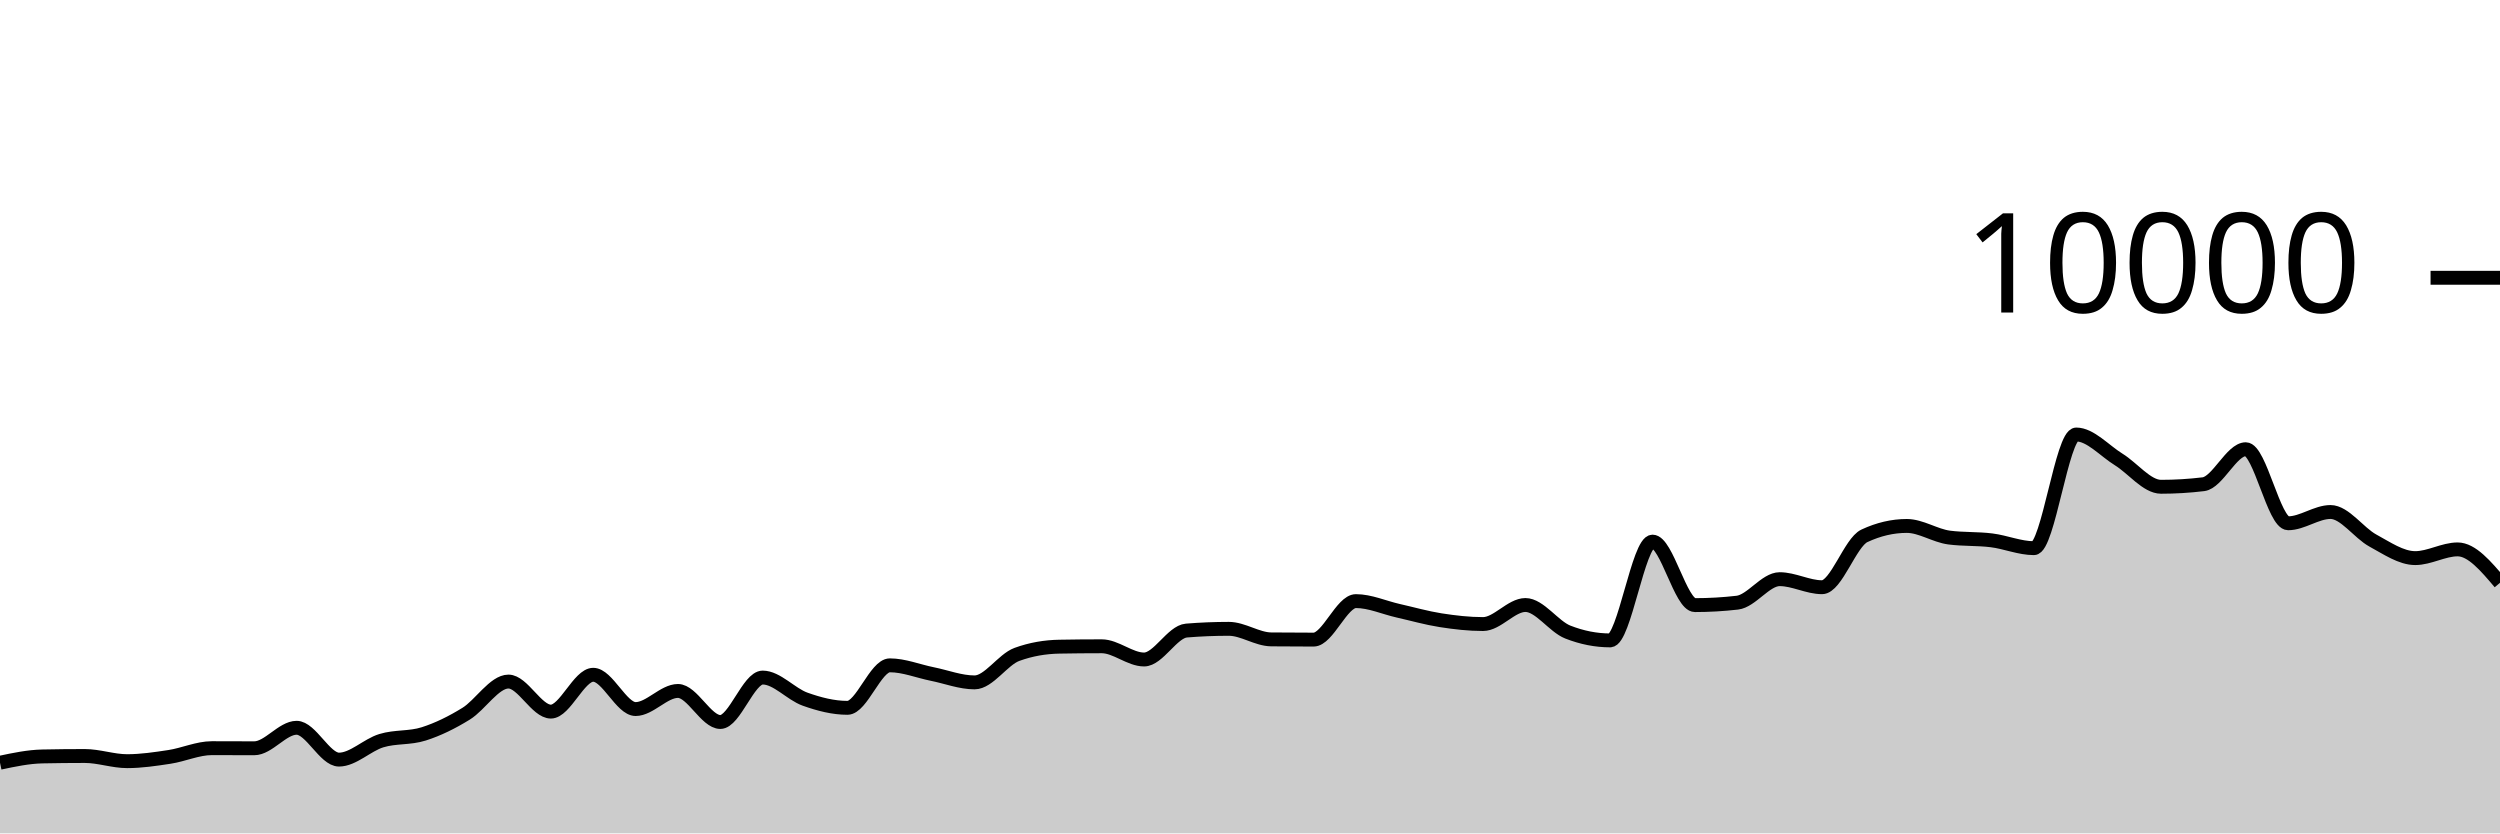
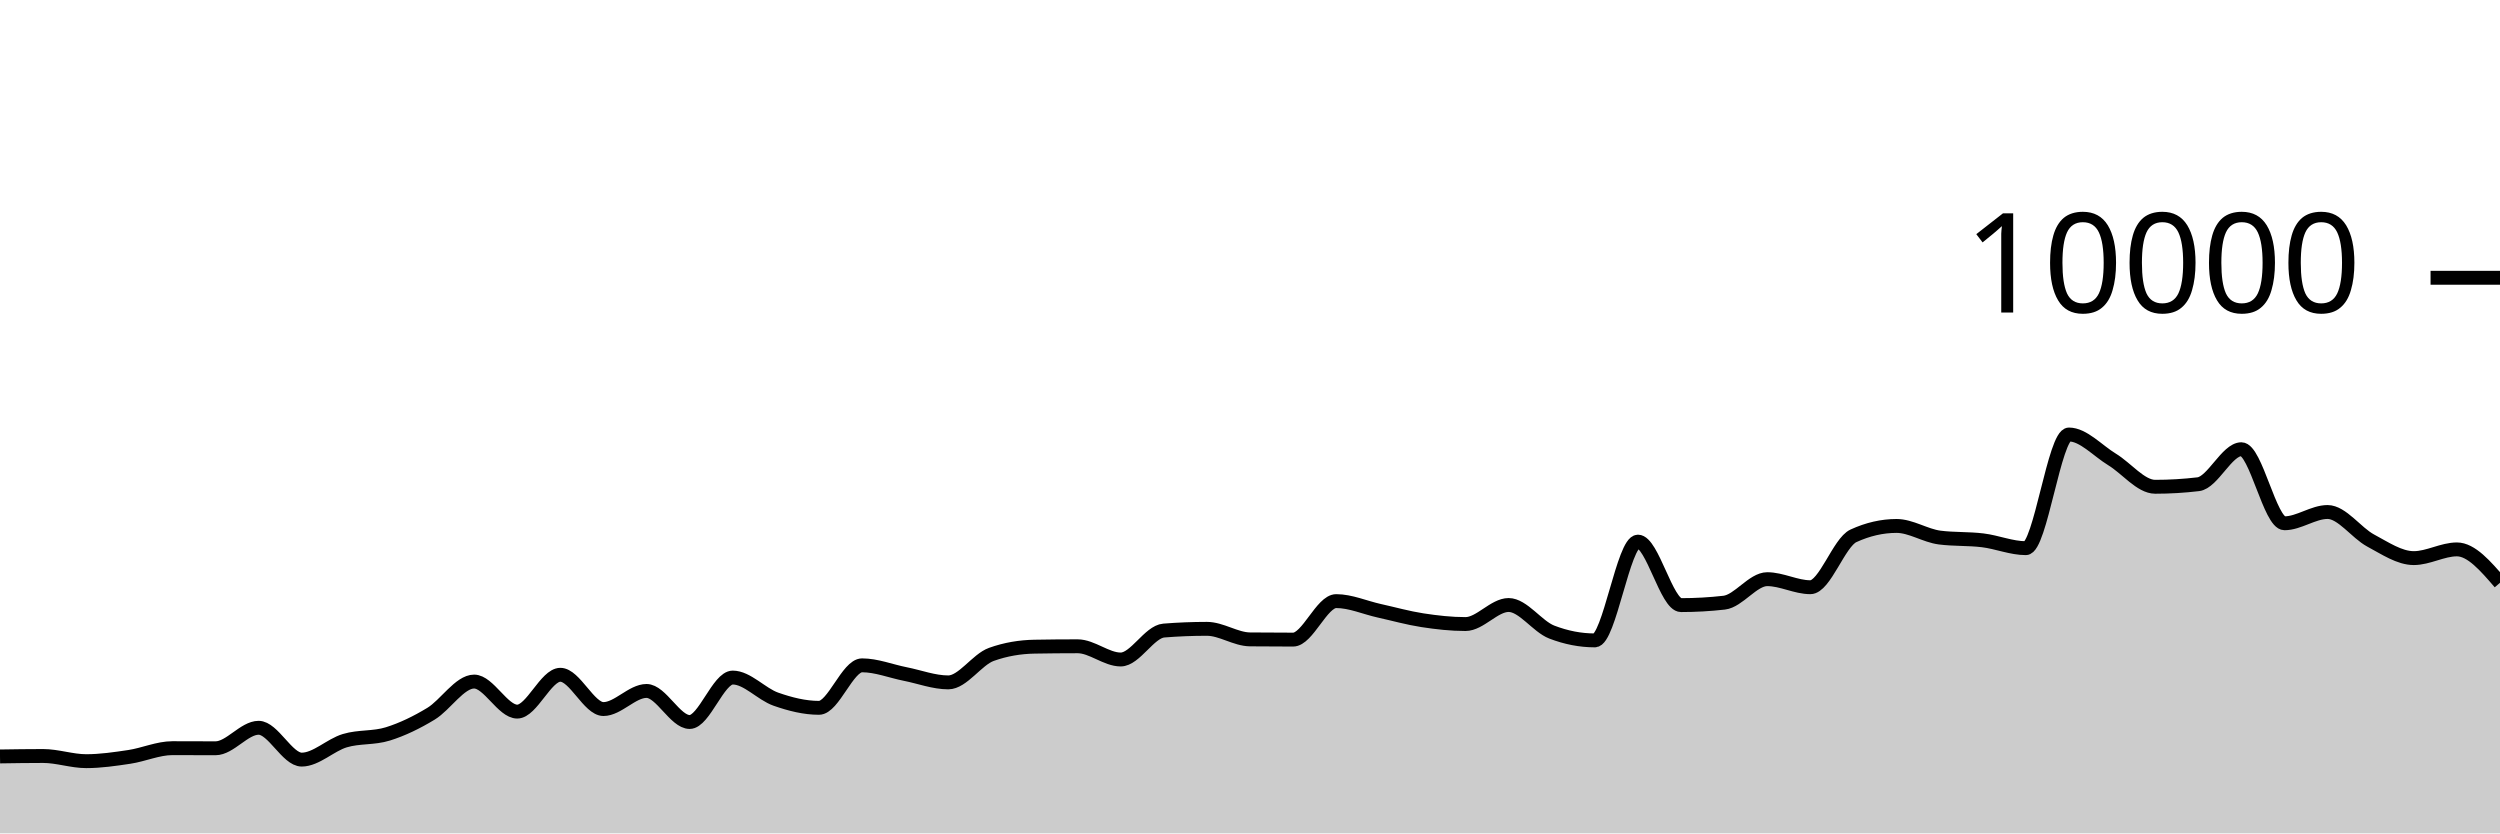
<svg xmlns="http://www.w3.org/2000/svg" viewBox="0 0 180 60">
  <g transform="translate(0,20)">
-     <path class="area" fill="rgba(0, 0, 0, 0.2)" d="M0,34.916C1.017,34.701,2.034,34.485,3.051,34.464C4.068,34.443,5.085,34.432,6.102,34.432C7.119,34.432,8.136,34.804,9.153,34.804C10.169,34.804,11.186,34.652,12.203,34.496C13.22,34.34,14.237,33.868,15.254,33.868C16.271,33.868,17.288,33.876,18.305,33.876C19.322,33.876,20.339,32.4,21.356,32.4C22.373,32.4,23.39,34.692,24.407,34.692C25.424,34.692,26.441,33.637,27.458,33.328C28.475,33.019,29.492,33.163,30.508,32.84C31.525,32.517,32.542,32.016,33.559,31.388C34.576,30.76,35.593,29.072,36.61,29.072C37.627,29.072,38.644,31.236,39.661,31.236C40.678,31.236,41.695,28.584,42.712,28.584C43.729,28.584,44.746,31.052,45.763,31.052C46.78,31.052,47.797,29.748,48.814,29.748C49.831,29.748,50.847,31.984,51.864,31.984C52.881,31.984,53.898,28.784,54.915,28.784C55.932,28.784,56.949,29.977,57.966,30.34C58.983,30.703,60,30.964,61.017,30.964C62.034,30.964,63.051,27.904,64.068,27.904C65.085,27.904,66.102,28.323,67.119,28.528C68.136,28.733,69.153,29.132,70.169,29.132C71.186,29.132,72.203,27.487,73.22,27.116C74.237,26.745,75.254,26.579,76.271,26.56C77.288,26.541,78.305,26.532,79.322,26.532C80.339,26.532,81.356,27.484,82.373,27.484C83.39,27.484,84.407,25.483,85.424,25.4C86.441,25.317,87.458,25.276,88.475,25.276C89.492,25.276,90.508,26.025,91.525,26.036C92.542,26.047,93.559,26.052,94.576,26.052C95.593,26.052,96.61,23.28,97.627,23.28C98.644,23.28,99.661,23.747,100.678,23.976C101.695,24.205,102.712,24.497,103.729,24.656C104.746,24.815,105.763,24.932,106.78,24.932C107.797,24.932,108.814,23.56,109.831,23.56C110.847,23.56,111.864,25.108,112.881,25.508C113.898,25.908,114.915,26.108,115.932,26.108C116.949,26.108,117.966,18.996,118.983,18.996C120,18.996,121.017,23.568,122.034,23.568C123.051,23.568,124.068,23.509,125.085,23.392C126.102,23.275,127.119,21.7,128.136,21.7C129.153,21.7,130.169,22.28,131.186,22.28C132.203,22.28,133.22,19.055,134.237,18.58C135.254,18.105,136.271,17.868,137.288,17.868C138.305,17.868,139.322,18.571,140.339,18.704C141.356,18.837,142.373,18.777,143.39,18.904C144.407,19.031,145.424,19.468,146.441,19.468C147.458,19.468,148.475,11.284,149.492,11.284C150.508,11.284,151.525,12.453,152.542,13.08C153.559,13.707,154.576,15.048,155.593,15.048C156.61,15.048,157.627,14.987,158.644,14.864C159.661,14.741,160.678,12.344,161.695,12.344C162.712,12.344,163.729,17.676,164.746,17.676C165.763,17.676,166.78,16.864,167.797,16.864C168.814,16.864,169.831,18.367,170.847,18.92C171.864,19.473,172.881,20.184,173.898,20.184C174.915,20.184,175.932,19.556,176.949,19.556C177.966,19.556,178.983,20.758,180,21.96L180,40C178.983,40,177.966,40,176.949,40C175.932,40,174.915,40,173.898,40C172.881,40,171.864,40,170.847,40C169.831,40,168.814,40,167.797,40C166.78,40,165.763,40,164.746,40C163.729,40,162.712,40,161.695,40C160.678,40,159.661,40,158.644,40C157.627,40,156.61,40,155.593,40C154.576,40,153.559,40,152.542,40C151.525,40,150.508,40,149.492,40C148.475,40,147.458,40,146.441,40C145.424,40,144.407,40,143.39,40C142.373,40,141.356,40,140.339,40C139.322,40,138.305,40,137.288,40C136.271,40,135.254,40,134.237,40C133.22,40,132.203,40,131.186,40C130.169,40,129.153,40,128.136,40C127.119,40,126.102,40,125.085,40C124.068,40,123.051,40,122.034,40C121.017,40,120,40,118.983,40C117.966,40,116.949,40,115.932,40C114.915,40,113.898,40,112.881,40C111.864,40,110.847,40,109.831,40C108.814,40,107.797,40,106.78,40C105.763,40,104.746,40,103.729,40C102.712,40,101.695,40,100.678,40C99.661,40,98.644,40,97.627,40C96.61,40,95.593,40,94.576,40C93.559,40,92.542,40,91.525,40C90.508,40,89.492,40,88.475,40C87.458,40,86.441,40,85.424,40C84.407,40,83.39,40,82.373,40C81.356,40,80.339,40,79.322,40C78.305,40,77.288,40,76.271,40C75.254,40,74.237,40,73.22,40C72.203,40,71.186,40,70.169,40C69.153,40,68.136,40,67.119,40C66.102,40,65.085,40,64.068,40C63.051,40,62.034,40,61.017,40C60,40,58.983,40,57.966,40C56.949,40,55.932,40,54.915,40C53.898,40,52.881,40,51.864,40C50.847,40,49.831,40,48.814,40C47.797,40,46.78,40,45.763,40C44.746,40,43.729,40,42.712,40C41.695,40,40.678,40,39.661,40C38.644,40,37.627,40,36.61,40C35.593,40,34.576,40,33.559,40C32.542,40,31.525,40,30.508,40C29.492,40,28.475,40,27.458,40C26.441,40,25.424,40,24.407,40C23.39,40,22.373,40,21.356,40C20.339,40,19.322,40,18.305,40C17.288,40,16.271,40,15.254,40C14.237,40,13.22,40,12.203,40C11.186,40,10.169,40,9.153,40C8.136,40,7.119,40,6.102,40C5.085,40,4.068,40,3.051,40C2.034,40,1.017,40,0,40Z" />
-     <path class="line" stroke="black" fill="none" d="M0,34.916C1.017,34.701,2.034,34.485,3.051,34.464C4.068,34.443,5.085,34.432,6.102,34.432C7.119,34.432,8.136,34.804,9.153,34.804C10.169,34.804,11.186,34.652,12.203,34.496C13.22,34.34,14.237,33.868,15.254,33.868C16.271,33.868,17.288,33.876,18.305,33.876C19.322,33.876,20.339,32.4,21.356,32.4C22.373,32.4,23.39,34.692,24.407,34.692C25.424,34.692,26.441,33.637,27.458,33.328C28.475,33.019,29.492,33.163,30.508,32.84C31.525,32.517,32.542,32.016,33.559,31.388C34.576,30.76,35.593,29.072,36.61,29.072C37.627,29.072,38.644,31.236,39.661,31.236C40.678,31.236,41.695,28.584,42.712,28.584C43.729,28.584,44.746,31.052,45.763,31.052C46.78,31.052,47.797,29.748,48.814,29.748C49.831,29.748,50.847,31.984,51.864,31.984C52.881,31.984,53.898,28.784,54.915,28.784C55.932,28.784,56.949,29.977,57.966,30.34C58.983,30.703,60,30.964,61.017,30.964C62.034,30.964,63.051,27.904,64.068,27.904C65.085,27.904,66.102,28.323,67.119,28.528C68.136,28.733,69.153,29.132,70.169,29.132C71.186,29.132,72.203,27.487,73.22,27.116C74.237,26.745,75.254,26.579,76.271,26.56C77.288,26.541,78.305,26.532,79.322,26.532C80.339,26.532,81.356,27.484,82.373,27.484C83.39,27.484,84.407,25.483,85.424,25.4C86.441,25.317,87.458,25.276,88.475,25.276C89.492,25.276,90.508,26.025,91.525,26.036C92.542,26.047,93.559,26.052,94.576,26.052C95.593,26.052,96.61,23.28,97.627,23.28C98.644,23.28,99.661,23.747,100.678,23.976C101.695,24.205,102.712,24.497,103.729,24.656C104.746,24.815,105.763,24.932,106.78,24.932C107.797,24.932,108.814,23.56,109.831,23.56C110.847,23.56,111.864,25.108,112.881,25.508C113.898,25.908,114.915,26.108,115.932,26.108C116.949,26.108,117.966,18.996,118.983,18.996C120,18.996,121.017,23.568,122.034,23.568C123.051,23.568,124.068,23.509,125.085,23.392C126.102,23.275,127.119,21.7,128.136,21.7C129.153,21.7,130.169,22.28,131.186,22.28C132.203,22.28,133.22,19.055,134.237,18.58C135.254,18.105,136.271,17.868,137.288,17.868C138.305,17.868,139.322,18.571,140.339,18.704C141.356,18.837,142.373,18.777,143.39,18.904C144.407,19.031,145.424,19.468,146.441,19.468C147.458,19.468,148.475,11.284,149.492,11.284C150.508,11.284,151.525,12.453,152.542,13.08C153.559,13.707,154.576,15.048,155.593,15.048C156.61,15.048,157.627,14.987,158.644,14.864C159.661,14.741,160.678,12.344,161.695,12.344C162.712,12.344,163.729,17.676,164.746,17.676C165.763,17.676,166.78,16.864,167.797,16.864C168.814,16.864,169.831,18.367,170.847,18.92C171.864,19.473,172.881,20.184,173.898,20.184C174.915,20.184,175.932,19.556,176.949,19.556C177.966,19.556,178.983,20.758,180,21.96" />
+     <path class="area" fill="rgba(0, 0, 0, 0.2)" d="M0,34.464C1.034,34.448,2.069,34.432,3.103,34.432C4.138,34.432,5.172,34.804,6.207,34.804C7.241,34.804,8.276,34.652,9.31,34.496C10.345,34.34,11.379,33.868,12.414,33.868C13.448,33.868,14.483,33.876,15.517,33.876C16.552,33.876,17.586,32.4,18.621,32.4C19.655,32.4,20.69,34.692,21.724,34.692C22.759,34.692,23.793,33.637,24.828,33.328C25.862,33.019,26.897,33.163,27.931,32.84C28.966,32.517,30,32.016,31.034,31.388C32.069,30.76,33.103,29.072,34.138,29.072C35.172,29.072,36.207,31.236,37.241,31.236C38.276,31.236,39.31,28.584,40.345,28.584C41.379,28.584,42.414,31.052,43.448,31.052C44.483,31.052,45.517,29.748,46.552,29.748C47.586,29.748,48.621,31.984,49.655,31.984C50.69,31.984,51.724,28.784,52.759,28.784C53.793,28.784,54.828,29.977,55.862,30.34C56.897,30.703,57.931,30.964,58.966,30.964C60,30.964,61.034,27.904,62.069,27.904C63.103,27.904,64.138,28.323,65.172,28.528C66.207,28.733,67.241,29.132,68.276,29.132C69.31,29.132,70.345,27.487,71.379,27.116C72.414,26.745,73.448,26.579,74.483,26.56C75.517,26.541,76.552,26.532,77.586,26.532C78.621,26.532,79.655,27.484,80.69,27.484C81.724,27.484,82.759,25.483,83.793,25.4C84.828,25.317,85.862,25.276,86.897,25.276C87.931,25.276,88.966,26.025,90,26.036C91.034,26.047,92.069,26.052,93.103,26.052C94.138,26.052,95.172,23.28,96.207,23.28C97.241,23.28,98.276,23.747,99.31,23.976C100.345,24.205,101.379,24.497,102.414,24.656C103.448,24.815,104.483,24.932,105.517,24.932C106.552,24.932,107.586,23.56,108.621,23.56C109.655,23.56,110.69,25.108,111.724,25.508C112.759,25.908,113.793,26.108,114.828,26.108C115.862,26.108,116.897,18.996,117.931,18.996C118.966,18.996,120,23.568,121.034,23.568C122.069,23.568,123.103,23.509,124.138,23.392C125.172,23.275,126.207,21.7,127.241,21.7C128.276,21.7,129.31,22.28,130.345,22.28C131.379,22.28,132.414,19.055,133.448,18.58C134.483,18.105,135.517,17.868,136.552,17.868C137.586,17.868,138.621,18.571,139.655,18.704C140.69,18.837,141.724,18.777,142.759,18.904C143.793,19.031,144.828,19.468,145.862,19.468C146.897,19.468,147.931,11.284,148.966,11.284C150,11.284,151.034,12.453,152.069,13.08C153.103,13.707,154.138,15.048,155.172,15.048C156.207,15.048,157.241,14.987,158.276,14.864C159.31,14.741,160.345,12.344,161.379,12.344C162.414,12.344,163.448,17.676,164.483,17.676C165.517,17.676,166.552,16.864,167.586,16.864C168.621,16.864,169.655,18.367,170.69,18.92C171.724,19.473,172.759,20.184,173.793,20.184C174.828,20.184,175.862,19.556,176.897,19.556C177.931,19.556,178.966,20.758,180,21.96L180,40C178.966,40,177.931,40,176.897,40C175.862,40,174.828,40,173.793,40C172.759,40,171.724,40,170.69,40C169.655,40,168.621,40,167.586,40C166.552,40,165.517,40,164.483,40C163.448,40,162.414,40,161.379,40C160.345,40,159.31,40,158.276,40C157.241,40,156.207,40,155.172,40C154.138,40,153.103,40,152.069,40C151.034,40,150,40,148.966,40C147.931,40,146.897,40,145.862,40C144.828,40,143.793,40,142.759,40C141.724,40,140.69,40,139.655,40C138.621,40,137.586,40,136.552,40C135.517,40,134.483,40,133.448,40C132.414,40,131.379,40,130.345,40C129.31,40,128.276,40,127.241,40C126.207,40,125.172,40,124.138,40C123.103,40,122.069,40,121.034,40C120,40,118.966,40,117.931,40C116.897,40,115.862,40,114.828,40C113.793,40,112.759,40,111.724,40C110.69,40,109.655,40,108.621,40C107.586,40,106.552,40,105.517,40C104.483,40,103.448,40,102.414,40C101.379,40,100.345,40,99.31,40C98.276,40,97.241,40,96.207,40C95.172,40,94.138,40,93.103,40C92.069,40,91.034,40,90,40C88.966,40,87.931,40,86.897,40C85.862,40,84.828,40,83.793,40C82.759,40,81.724,40,80.69,40C79.655,40,78.621,40,77.586,40C76.552,40,75.517,40,74.483,40C73.448,40,72.414,40,71.379,40C70.345,40,69.31,40,68.276,40C67.241,40,66.207,40,65.172,40C64.138,40,63.103,40,62.069,40C61.034,40,60,40,58.966,40C57.931,40,56.897,40,55.862,40C54.828,40,53.793,40,52.759,40C51.724,40,50.69,40,49.655,40C48.621,40,47.586,40,46.552,40C45.517,40,44.483,40,43.448,40C42.414,40,41.379,40,40.345,40C39.31,40,38.276,40,37.241,40C36.207,40,35.172,40,34.138,40C33.103,40,32.069,40,31.034,40C30,40,28.966,40,27.931,40C26.897,40,25.862,40,24.828,40C23.793,40,22.759,40,21.724,40C20.69,40,19.655,40,18.621,40C17.586,40,16.552,40,15.517,40C14.483,40,13.448,40,12.414,40C11.379,40,10.345,40,9.31,40C8.276,40,7.241,40,6.207,40C5.172,40,4.138,40,3.103,40C2.069,40,1.034,40,0,40Z" />
+     <path class="line" stroke="black" fill="none" d="M0,34.464C1.034,34.448,2.069,34.432,3.103,34.432C4.138,34.432,5.172,34.804,6.207,34.804C7.241,34.804,8.276,34.652,9.31,34.496C10.345,34.34,11.379,33.868,12.414,33.868C13.448,33.868,14.483,33.876,15.517,33.876C16.552,33.876,17.586,32.4,18.621,32.4C19.655,32.4,20.69,34.692,21.724,34.692C22.759,34.692,23.793,33.637,24.828,33.328C25.862,33.019,26.897,33.163,27.931,32.84C28.966,32.517,30,32.016,31.034,31.388C32.069,30.76,33.103,29.072,34.138,29.072C35.172,29.072,36.207,31.236,37.241,31.236C38.276,31.236,39.31,28.584,40.345,28.584C41.379,28.584,42.414,31.052,43.448,31.052C44.483,31.052,45.517,29.748,46.552,29.748C47.586,29.748,48.621,31.984,49.655,31.984C50.69,31.984,51.724,28.784,52.759,28.784C53.793,28.784,54.828,29.977,55.862,30.34C56.897,30.703,57.931,30.964,58.966,30.964C60,30.964,61.034,27.904,62.069,27.904C63.103,27.904,64.138,28.323,65.172,28.528C66.207,28.733,67.241,29.132,68.276,29.132C69.31,29.132,70.345,27.487,71.379,27.116C72.414,26.745,73.448,26.579,74.483,26.56C75.517,26.541,76.552,26.532,77.586,26.532C78.621,26.532,79.655,27.484,80.69,27.484C81.724,27.484,82.759,25.483,83.793,25.4C84.828,25.317,85.862,25.276,86.897,25.276C87.931,25.276,88.966,26.025,90,26.036C91.034,26.047,92.069,26.052,93.103,26.052C94.138,26.052,95.172,23.28,96.207,23.28C97.241,23.28,98.276,23.747,99.31,23.976C100.345,24.205,101.379,24.497,102.414,24.656C103.448,24.815,104.483,24.932,105.517,24.932C106.552,24.932,107.586,23.56,108.621,23.56C109.655,23.56,110.69,25.108,111.724,25.508C112.759,25.908,113.793,26.108,114.828,26.108C115.862,26.108,116.897,18.996,117.931,18.996C118.966,18.996,120,23.568,121.034,23.568C122.069,23.568,123.103,23.509,124.138,23.392C125.172,23.275,126.207,21.7,127.241,21.7C128.276,21.7,129.31,22.28,130.345,22.28C131.379,22.28,132.414,19.055,133.448,18.58C134.483,18.105,135.517,17.868,136.552,17.868C137.586,17.868,138.621,18.571,139.655,18.704C140.69,18.837,141.724,18.777,142.759,18.904C143.793,19.031,144.828,19.468,145.862,19.468C146.897,19.468,147.931,11.284,148.966,11.284C150,11.284,151.034,12.453,152.069,13.08C153.103,13.707,154.138,15.048,155.172,15.048C156.207,15.048,157.241,14.987,158.276,14.864C159.31,14.741,160.345,12.344,161.379,12.344C162.414,12.344,163.448,17.676,164.483,17.676C165.517,17.676,166.552,16.864,167.586,16.864C168.621,16.864,169.655,18.367,170.69,18.92C171.724,19.473,172.759,20.184,173.793,20.184C174.828,20.184,175.862,19.556,176.897,19.556C177.931,19.556,178.966,20.758,180,21.96" />
    <path class="axis-ceiling" stroke-width="1" stroke="black" fill="none" d="M175,0L180,0" />
    <text class="axis-ceiling-label" font-family="sans-serif" text-anchor="end" font-size="10px" x="170" y="2.5">10000</text>
  </g>
</svg>
